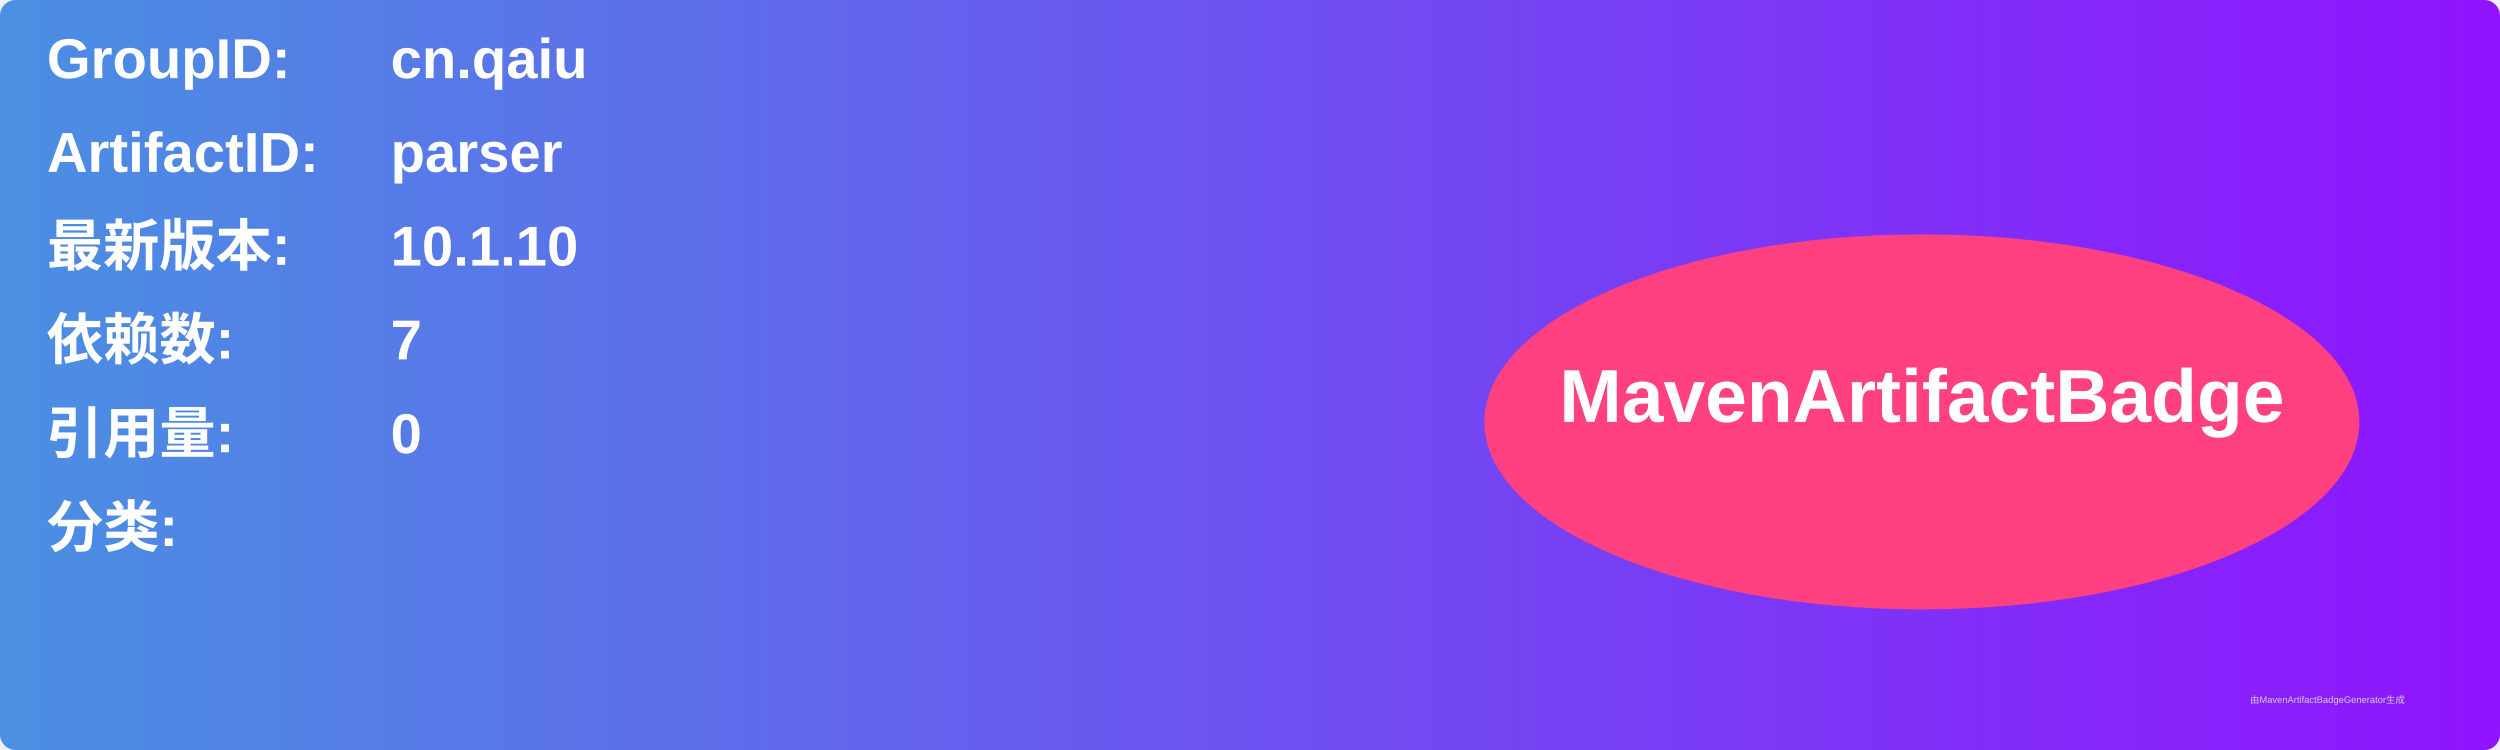
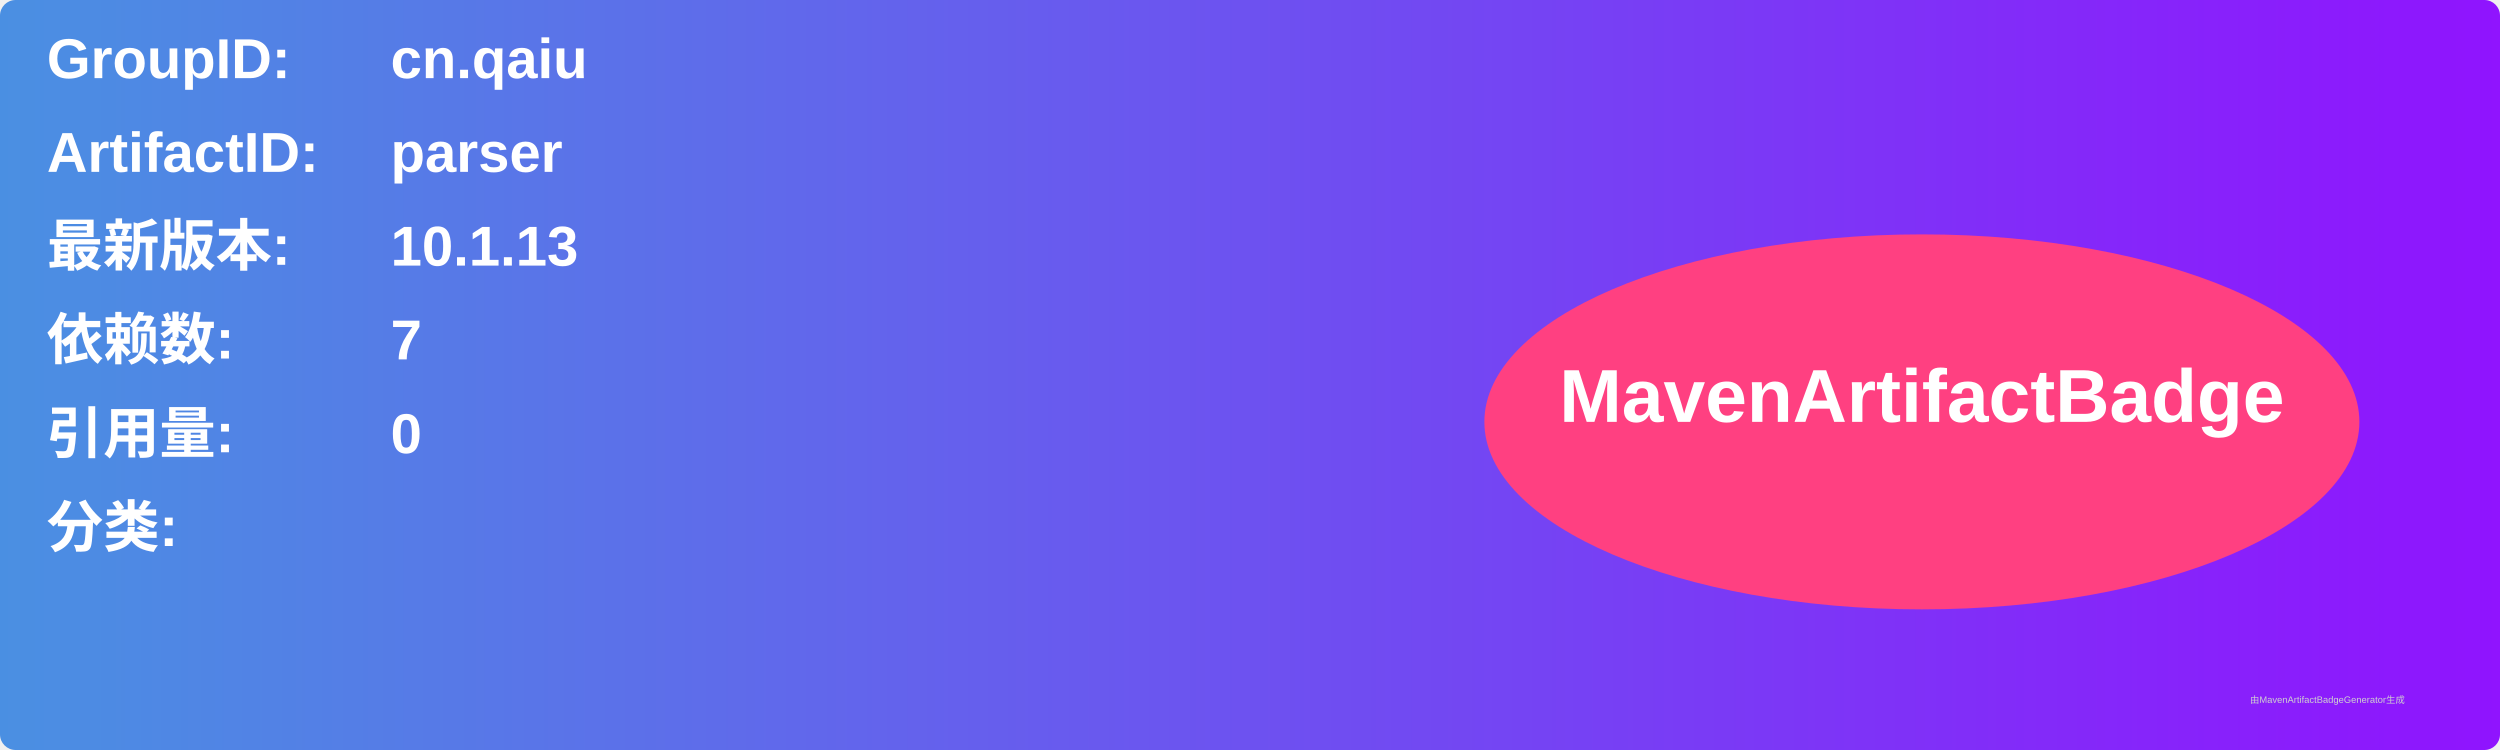
<svg xmlns="http://www.w3.org/2000/svg" width="800" height="240" viewBox="0 0 800 240">
  <linearGradient id="grad" x1="0%" y1="0%" x2="100%" y2="0%">
    <stop offset="0%" stop-color="#4a90e2" />
    <stop offset="100%" stop-color="#9013fe" />
  </linearGradient>
  <rect width="100%" height="100%" rx="5" ry="5" fill="url(#grad)" />
  <g transform="translate(15, 15)">
    <text x="0" y="10" font-family="Arial" font-size="18" fill="white" font-weight="bold" width="260">GroupID:</text>
    <text x="110" y="10" font-family="Arial" font-size="18" fill="white" font-weight="bold" width="460">cn.qaiu</text>
    <text x="0" y="40" font-family="Arial" font-size="18" fill="white" font-weight="bold" width="260">ArtifactID:</text>
    <text x="110" y="40" font-family="Arial" font-size="18" fill="white" font-weight="bold" width="460">parser</text>
    <text x="0" y="70" font-family="Arial" font-size="18" fill="white" font-weight="bold">最新版本:</text>
    <text x="110" y="70" font-family="Arial" font-size="18" fill="white" font-weight="bold">
-       <tspan font-weight="bold">10.1.10</tspan>
+       <tspan font-weight="bold">10.1.13</tspan>
    </text>
    <text x="0" y="100" font-family="Arial" font-size="18" fill="white" font-weight="bold">依赖数: </text>
    <text x="110" y="100" font-family="Arial" font-size="18" fill="white">
      <tspan font-weight="bold">7</tspan>
    </text>
    <text x="0" y="130" font-family="Arial" font-size="18" fill="white" font-weight="bold">引用量: </text>
    <text x="110" y="130" font-family="Arial" font-size="18" fill="white">
      <tspan font-weight="bold">0</tspan>
    </text>
    <text x="0" y="160" font-family="Arial" font-size="18" fill="white" font-weight="bold">分类:</text>
    <text x="10" y="190" font-family="Arial" font-size="10" fill="white">
      <tspan font-weight="bold" />
    </text>
    <ellipse cx="600" cy="120" rx="140" ry="60" fill="#ff4081" />
    <text x="600" y="120" text-anchor="middle" font-family="Arial" font-size="24" fill="white" font-weight="bold">MavenArtifactBadge</text>
  </g>
  <text x="720" y="225" font-family="Arial" font-size="3" fill="#d0d0d0">由MavenArtifactBadgeGenerator生成</text>
</svg>
